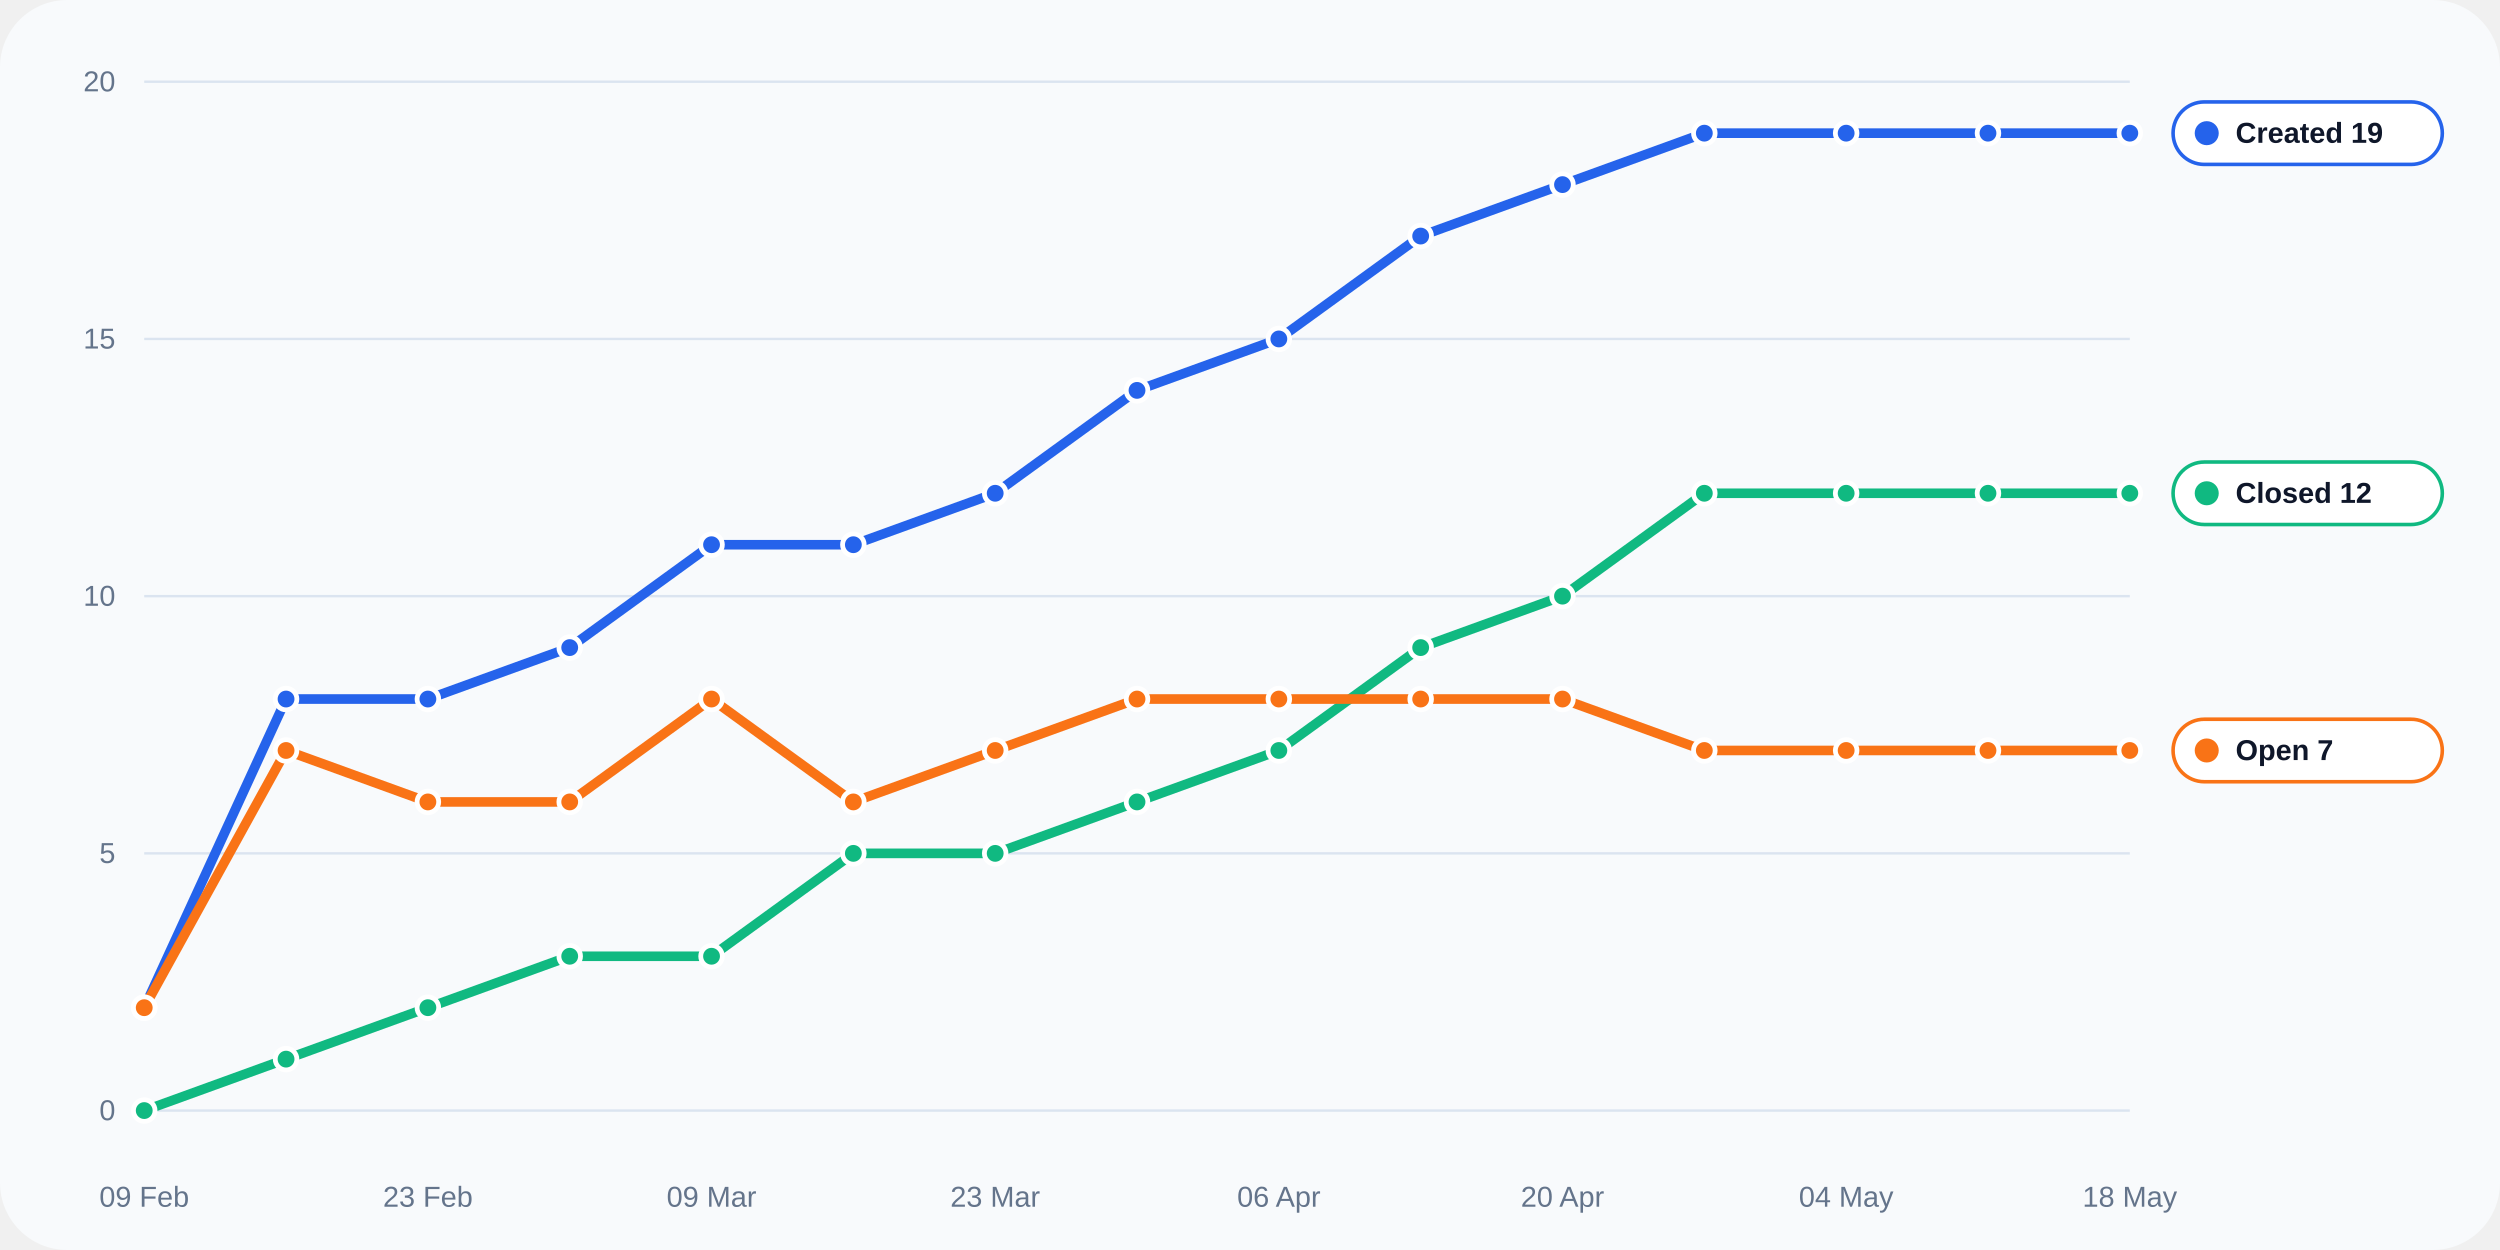
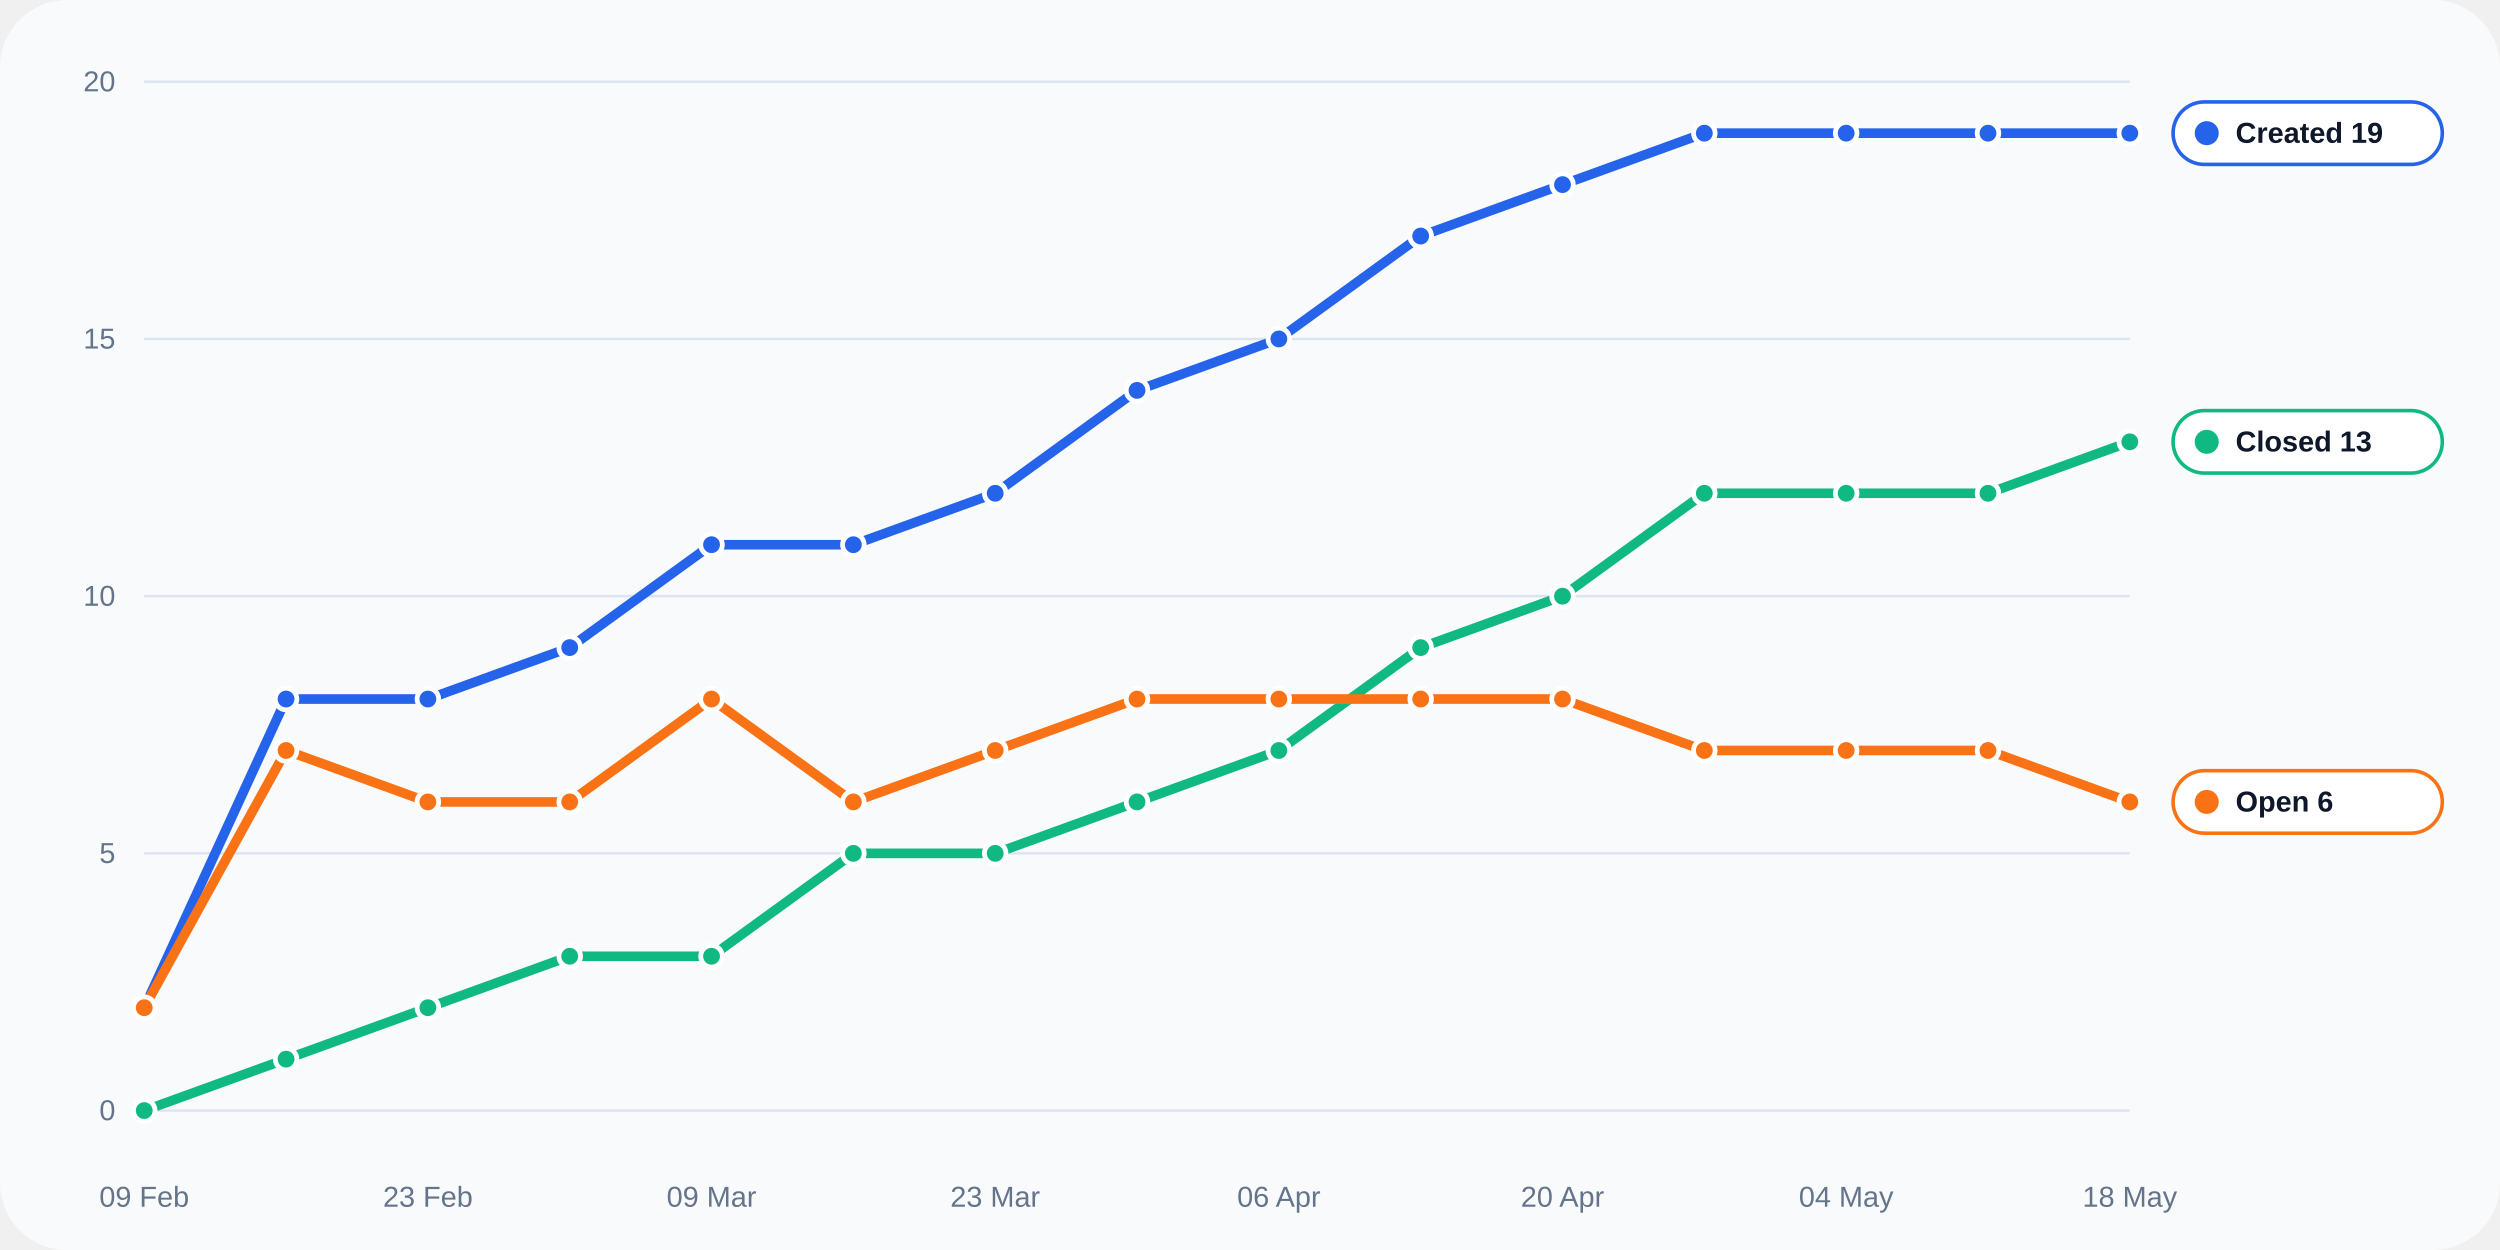
<svg xmlns="http://www.w3.org/2000/svg" width="1040" height="520" viewBox="0 0 1040 520" role="img">
  <rect width="100%" height="100%" rx="28" fill="#f8fafc" />
  <line x1="60" y1="462.0" x2="886" y2="462.0" stroke="#dbe4f0" stroke-width="1" />
  <text x="48" y="466.0" text-anchor="end" fill="#64748b" font-size="12" font-family="Arial, sans-serif">0</text>
  <line x1="60" y1="355.0" x2="886" y2="355.0" stroke="#dbe4f0" stroke-width="1" />
  <text x="48" y="359.0" text-anchor="end" fill="#64748b" font-size="12" font-family="Arial, sans-serif">5</text>
  <line x1="60" y1="248.0" x2="886" y2="248.0" stroke="#dbe4f0" stroke-width="1" />
  <text x="48" y="252.0" text-anchor="end" fill="#64748b" font-size="12" font-family="Arial, sans-serif">10</text>
  <line x1="60" y1="141.0" x2="886" y2="141.0" stroke="#dbe4f0" stroke-width="1" />
  <text x="48" y="145.0" text-anchor="end" fill="#64748b" font-size="12" font-family="Arial, sans-serif">15</text>
  <line x1="60" y1="34.0" x2="886" y2="34.0" stroke="#dbe4f0" stroke-width="1" />
  <text x="48" y="38.0" text-anchor="end" fill="#64748b" font-size="12" font-family="Arial, sans-serif">20</text>
  <text x="60.0" y="502" text-anchor="middle" fill="#64748b" font-size="12" font-family="Arial, sans-serif">09 Feb</text>
  <text x="178.0" y="502" text-anchor="middle" fill="#64748b" font-size="12" font-family="Arial, sans-serif">23 Feb</text>
  <text x="296.0" y="502" text-anchor="middle" fill="#64748b" font-size="12" font-family="Arial, sans-serif">09 Mar</text>
  <text x="414.0" y="502" text-anchor="middle" fill="#64748b" font-size="12" font-family="Arial, sans-serif">23 Mar</text>
  <text x="532.0" y="502" text-anchor="middle" fill="#64748b" font-size="12" font-family="Arial, sans-serif">06 Apr</text>
  <text x="650.0" y="502" text-anchor="middle" fill="#64748b" font-size="12" font-family="Arial, sans-serif">20 Apr</text>
  <text x="768.0" y="502" text-anchor="middle" fill="#64748b" font-size="12" font-family="Arial, sans-serif">04 May</text>
  <text x="886.0" y="502" text-anchor="middle" fill="#64748b" font-size="12" font-family="Arial, sans-serif">18 May</text>
  <polyline fill="none" stroke="#2563eb" stroke-width="4" stroke-linecap="round" stroke-linejoin="round" points="60.00,419.20 119.00,290.80 178.00,290.80 237.00,269.40 296.00,226.60 355.00,226.60 414.00,205.20 473.00,162.40 532.00,141.00 591.00,98.20 650.00,76.80 709.00,55.40 768.00,55.40 827.00,55.40 886.00,55.40" />
  <circle cx="60.00" cy="419.20" r="4.5" fill="#2563eb" stroke="#fff" stroke-width="2" />
  <circle cx="119.00" cy="290.80" r="4.5" fill="#2563eb" stroke="#fff" stroke-width="2" />
  <circle cx="178.00" cy="290.80" r="4.5" fill="#2563eb" stroke="#fff" stroke-width="2" />
  <circle cx="237.00" cy="269.40" r="4.5" fill="#2563eb" stroke="#fff" stroke-width="2" />
  <circle cx="296.00" cy="226.60" r="4.5" fill="#2563eb" stroke="#fff" stroke-width="2" />
  <circle cx="355.00" cy="226.60" r="4.5" fill="#2563eb" stroke="#fff" stroke-width="2" />
  <circle cx="414.00" cy="205.20" r="4.5" fill="#2563eb" stroke="#fff" stroke-width="2" />
  <circle cx="473.00" cy="162.40" r="4.5" fill="#2563eb" stroke="#fff" stroke-width="2" />
  <circle cx="532.00" cy="141.00" r="4.5" fill="#2563eb" stroke="#fff" stroke-width="2" />
  <circle cx="591.00" cy="98.20" r="4.5" fill="#2563eb" stroke="#fff" stroke-width="2" />
  <circle cx="650.00" cy="76.80" r="4.5" fill="#2563eb" stroke="#fff" stroke-width="2" />
  <circle cx="709.00" cy="55.40" r="4.5" fill="#2563eb" stroke="#fff" stroke-width="2" />
  <circle cx="768.00" cy="55.40" r="4.5" fill="#2563eb" stroke="#fff" stroke-width="2" />
  <circle cx="827.00" cy="55.40" r="4.5" fill="#2563eb" stroke="#fff" stroke-width="2" />
  <circle cx="886.00" cy="55.40" r="4.5" fill="#2563eb" stroke="#fff" stroke-width="2" />
-   <polyline fill="none" stroke="#10b981" stroke-width="4" stroke-linecap="round" stroke-linejoin="round" points="60.00,462.00 119.00,440.60 178.00,419.20 237.00,397.80 296.00,397.80 355.00,355.00 414.00,355.00 473.00,333.60 532.00,312.20 591.00,269.40 650.00,248.00 709.00,205.20 768.00,205.20 827.00,205.20 886.00,205.20" />
+   <polyline fill="none" stroke="#10b981" stroke-width="4" stroke-linecap="round" stroke-linejoin="round" points="60.00,462.00 119.00,440.60 178.00,419.20 237.00,397.80 296.00,397.80 355.00,355.00 414.00,355.00 473.00,333.60 532.00,312.20 591.00,269.40 650.00,248.00 709.00,205.20 768.00,205.20 827.00,205.20 886.00,183.80" />
  <circle cx="60.00" cy="462.00" r="4.5" fill="#10b981" stroke="#fff" stroke-width="2" />
  <circle cx="119.00" cy="440.60" r="4.5" fill="#10b981" stroke="#fff" stroke-width="2" />
  <circle cx="178.00" cy="419.20" r="4.5" fill="#10b981" stroke="#fff" stroke-width="2" />
  <circle cx="237.00" cy="397.80" r="4.5" fill="#10b981" stroke="#fff" stroke-width="2" />
  <circle cx="296.00" cy="397.80" r="4.5" fill="#10b981" stroke="#fff" stroke-width="2" />
  <circle cx="355.00" cy="355.00" r="4.5" fill="#10b981" stroke="#fff" stroke-width="2" />
  <circle cx="414.00" cy="355.00" r="4.5" fill="#10b981" stroke="#fff" stroke-width="2" />
  <circle cx="473.00" cy="333.60" r="4.5" fill="#10b981" stroke="#fff" stroke-width="2" />
  <circle cx="532.00" cy="312.20" r="4.5" fill="#10b981" stroke="#fff" stroke-width="2" />
  <circle cx="591.00" cy="269.40" r="4.5" fill="#10b981" stroke="#fff" stroke-width="2" />
  <circle cx="650.00" cy="248.00" r="4.5" fill="#10b981" stroke="#fff" stroke-width="2" />
  <circle cx="709.00" cy="205.20" r="4.5" fill="#10b981" stroke="#fff" stroke-width="2" />
  <circle cx="768.00" cy="205.20" r="4.5" fill="#10b981" stroke="#fff" stroke-width="2" />
  <circle cx="827.00" cy="205.20" r="4.5" fill="#10b981" stroke="#fff" stroke-width="2" />
-   <circle cx="886.00" cy="205.20" r="4.5" fill="#10b981" stroke="#fff" stroke-width="2" />
-   <polyline fill="none" stroke="#f97316" stroke-width="4" stroke-linecap="round" stroke-linejoin="round" points="60.00,419.20 119.00,312.20 178.00,333.60 237.00,333.60 296.00,290.80 355.00,333.60 414.00,312.20 473.00,290.80 532.00,290.80 591.00,290.80 650.00,290.80 709.00,312.20 768.00,312.20 827.00,312.20 886.00,312.20" />
+   <circle cx="886.00" cy="183.80" r="4.5" fill="#10b981" stroke="#fff" stroke-width="2" />
+   <polyline fill="none" stroke="#f97316" stroke-width="4" stroke-linecap="round" stroke-linejoin="round" points="60.00,419.20 119.00,312.20 178.00,333.60 237.00,333.60 296.00,290.80 355.00,333.60 414.00,312.20 473.00,290.80 532.00,290.80 591.00,290.80 650.00,290.80 709.00,312.20 768.00,312.20 827.00,312.20 886.00,333.60" />
  <circle cx="60.00" cy="419.20" r="4.5" fill="#f97316" stroke="#fff" stroke-width="2" />
  <circle cx="119.00" cy="312.20" r="4.5" fill="#f97316" stroke="#fff" stroke-width="2" />
  <circle cx="178.00" cy="333.60" r="4.5" fill="#f97316" stroke="#fff" stroke-width="2" />
  <circle cx="237.00" cy="333.60" r="4.5" fill="#f97316" stroke="#fff" stroke-width="2" />
  <circle cx="296.00" cy="290.80" r="4.5" fill="#f97316" stroke="#fff" stroke-width="2" />
  <circle cx="355.00" cy="333.60" r="4.5" fill="#f97316" stroke="#fff" stroke-width="2" />
  <circle cx="414.00" cy="312.20" r="4.5" fill="#f97316" stroke="#fff" stroke-width="2" />
  <circle cx="473.00" cy="290.80" r="4.5" fill="#f97316" stroke="#fff" stroke-width="2" />
  <circle cx="532.00" cy="290.80" r="4.5" fill="#f97316" stroke="#fff" stroke-width="2" />
  <circle cx="591.00" cy="290.80" r="4.5" fill="#f97316" stroke="#fff" stroke-width="2" />
  <circle cx="650.00" cy="290.80" r="4.5" fill="#f97316" stroke="#fff" stroke-width="2" />
  <circle cx="709.00" cy="312.20" r="4.5" fill="#f97316" stroke="#fff" stroke-width="2" />
  <circle cx="768.00" cy="312.20" r="4.5" fill="#f97316" stroke="#fff" stroke-width="2" />
  <circle cx="827.00" cy="312.20" r="4.5" fill="#f97316" stroke="#fff" stroke-width="2" />
-   <circle cx="886.00" cy="312.20" r="4.5" fill="#f97316" stroke="#fff" stroke-width="2" />
+   <circle cx="886.00" cy="333.60" r="4.5" fill="#f97316" stroke="#fff" stroke-width="2" />
  <rect x="904" y="42.4" width="112" height="26" rx="13" fill="#ffffff" stroke="#2563eb" stroke-width="1.5" />
  <circle cx="918" cy="55.4" r="5" fill="#2563eb" />
  <text x="930" y="59.4" fill="#0f172a" font-size="12" font-family="Arial, sans-serif" font-weight="700">Created 19</text>
-   <rect x="904" y="192.2" width="112" height="26" rx="13" fill="#ffffff" stroke="#10b981" stroke-width="1.5" />
-   <circle cx="918" cy="205.2" r="5" fill="#10b981" />
-   <text x="930" y="209.2" fill="#0f172a" font-size="12" font-family="Arial, sans-serif" font-weight="700">Closed 12</text>
-   <rect x="904" y="299.2" width="112" height="26" rx="13" fill="#ffffff" stroke="#f97316" stroke-width="1.5" />
-   <circle cx="918" cy="312.2" r="5" fill="#f97316" />
-   <text x="930" y="316.2" fill="#0f172a" font-size="12" font-family="Arial, sans-serif" font-weight="700">Open 7</text>
+   <rect x="904" y="170.8" width="112" height="26" rx="13" fill="#ffffff" stroke="#10b981" stroke-width="1.5" />
+   <circle cx="918" cy="183.8" r="5" fill="#10b981" />
+   <text x="930" y="187.8" fill="#0f172a" font-size="12" font-family="Arial, sans-serif" font-weight="700">Closed 13</text>
+   <rect x="904" y="320.6" width="112" height="26" rx="13" fill="#ffffff" stroke="#f97316" stroke-width="1.5" />
+   <circle cx="918" cy="333.6" r="5" fill="#f97316" />
+   <text x="930" y="337.6" fill="#0f172a" font-size="12" font-family="Arial, sans-serif" font-weight="700">Open 6</text>
</svg>
